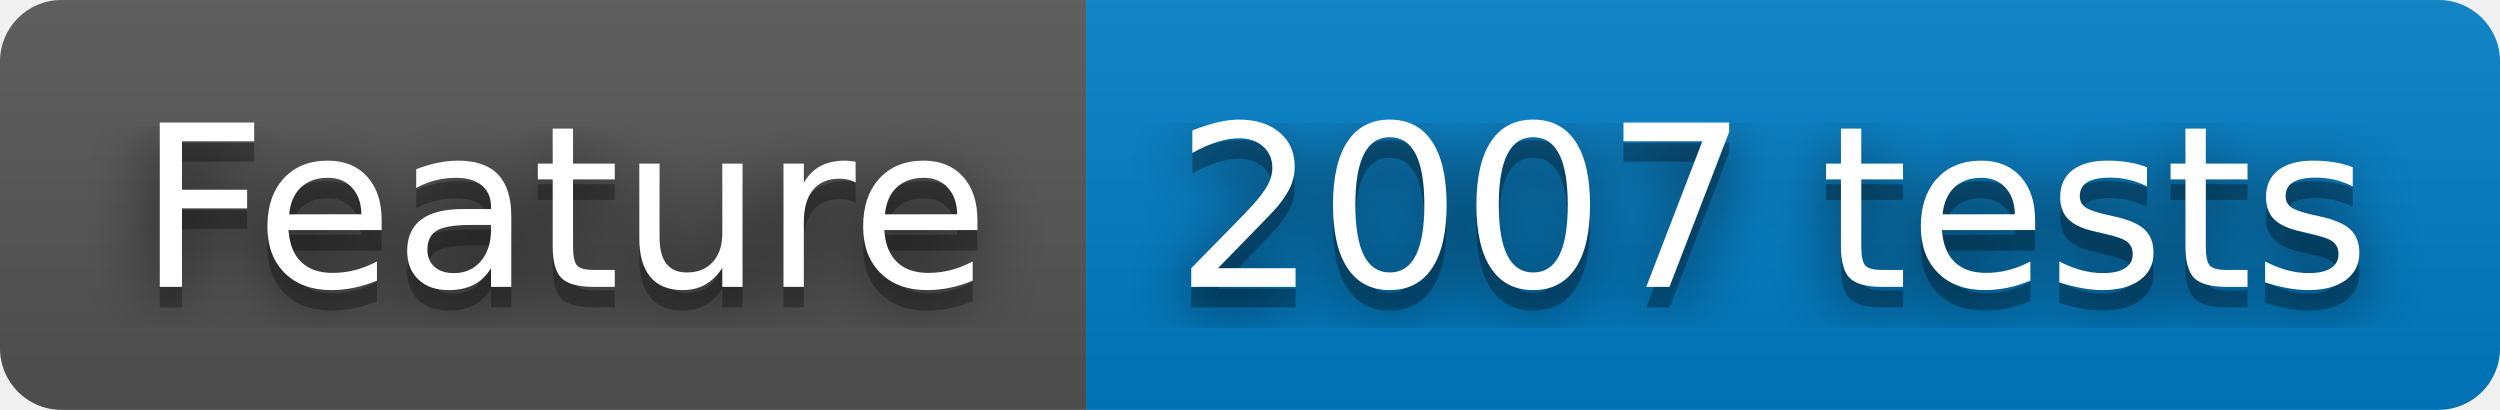
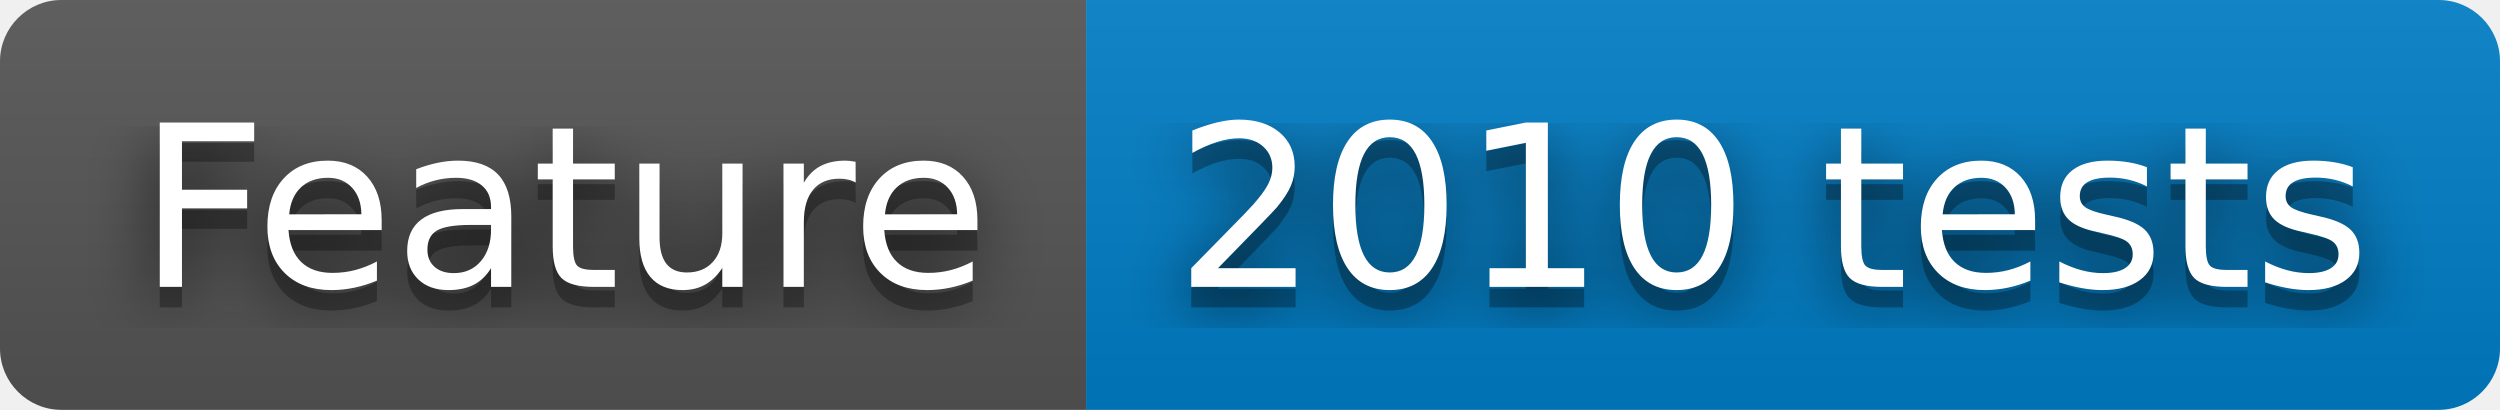
- <svg xmlns="http://www.w3.org/2000/svg" width="122" height="20" role="img" aria-label="Feature: 2007 tests">
+ <svg xmlns="http://www.w3.org/2000/svg" width="122" height="20" role="img" aria-label="Feature: 2010 tests">
  <filter id="blur">
    <feGaussianBlur stdDeviation="16" />
  </filter>
  <linearGradient id="s" x2="0" y2="100%">
    <stop offset="0" stop-color="#bbb" stop-opacity=".1" />
    <stop offset="1" stop-opacity=".1" />
  </linearGradient>
  <clipPath id="r">
    <rect width="122" height="20" rx="3" />
  </clipPath>
  <g clip-path="url(#r)">
    <rect width="53" height="20" fill="#555" />
    <rect x="53" width="69" height="20" fill="#007ec6" />
    <rect width="122" height="20" fill="url(#s)" />
  </g>
  <g fill="#fff" text-anchor="middle" font-family="Verdana,Geneva,DejaVu Sans,sans-serif" text-rendering="geometricPrecision" font-size="110">
    <g transform="scale(.1)">
      <g aria-hidden="true" fill="#010101">
        <text x="275" y="150" fill-opacity=".8" filter="url(#blur)" textLength="430">Feature</text>
        <text x="275" y="150" fill-opacity=".3" textLength="430">Feature</text>
      </g>
      <text x="275" y="140" textLength="430">Feature</text>
    </g>
    <g transform="scale(.1)">
      <g aria-hidden="true" fill="#010101">
-         <text x="865" y="150" fill-opacity=".8" filter="url(#blur)" textLength="590">2007 tests</text>
-         <text x="865" y="150" fill-opacity=".3" textLength="590">2007 tests</text>
+         <text x="865" y="150" fill-opacity=".8" filter="url(#blur)" textLength="590">2010 tests</text>
+         <text x="865" y="150" fill-opacity=".3" textLength="590">2010 tests</text>
      </g>
-       <text x="865" y="140" textLength="590">2007 tests</text>
+       <text x="865" y="140" textLength="590">2010 tests</text>
    </g>
  </g>
</svg>
